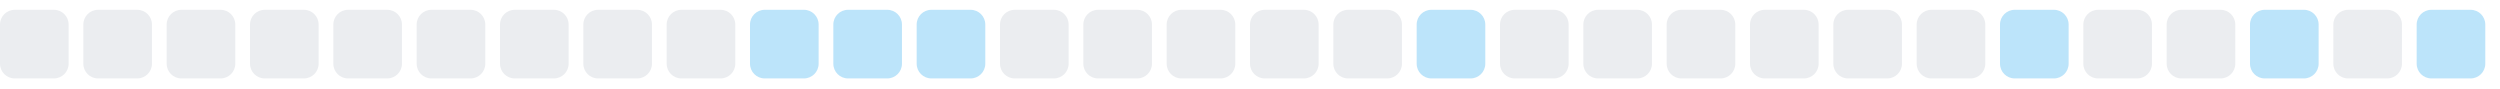
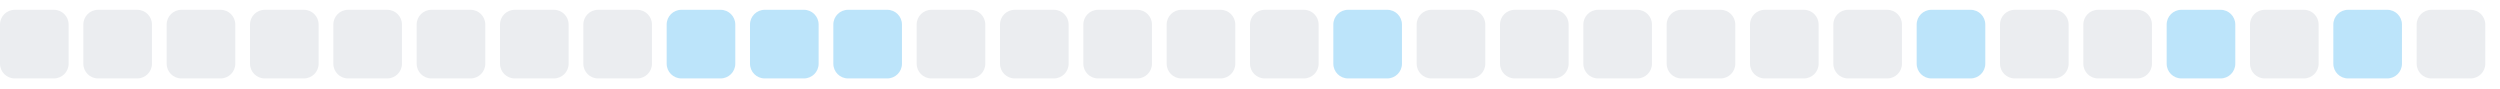
<svg xmlns="http://www.w3.org/2000/svg" width="255" height="9">
  <style>
        .level0 { fill: #ebedf0; }
        .level1 { fill: #bce4fa; }
        .level2 { fill: #75c7f7; }
        .level3 { fill: #30a9f2; }
        .level4 { fill: #008ee6; }
        @media (prefers-color-scheme: dark) {
          .level0 { fill: #161b22; }
          .level1 { fill: #0b3b5c; }
          .level2 { fill: #0a6299; }
          .level3 { fill: #008ee6; }
          .level4 { fill: #5bc4ff; }
        }
      </style>
  <rect x="0.0" y="1" width="7" height="7" rx="1.5" ry="1.5" class="level0" />
  <rect x="8.5" y="1" width="7" height="7" rx="1.5" ry="1.5" class="level0" />
  <rect x="17.0" y="1" width="7" height="7" rx="1.5" ry="1.5" class="level0" />
  <rect x="25.5" y="1" width="7" height="7" rx="1.5" ry="1.5" class="level0" />
  <rect x="34.0" y="1" width="7" height="7" rx="1.5" ry="1.5" class="level0" />
  <rect x="42.5" y="1" width="7" height="7" rx="1.5" ry="1.5" class="level0" />
  <rect x="51.0" y="1" width="7" height="7" rx="1.5" ry="1.5" class="level0" />
  <rect x="59.5" y="1" width="7" height="7" rx="1.5" ry="1.5" class="level0" />
-   <rect x="68.0" y="1" width="7" height="7" rx="1.5" ry="1.5" class="level0" />
+   <rect x="68.0" y="1" width="7" height="7" rx="1.5" ry="1.5" class="level1" />
  <rect x="76.5" y="1" width="7" height="7" rx="1.5" ry="1.5" class="level1" />
  <rect x="85.0" y="1" width="7" height="7" rx="1.5" ry="1.5" class="level1" />
-   <rect x="93.5" y="1" width="7" height="7" rx="1.5" ry="1.5" class="level1" />
+   <rect x="93.5" y="1" width="7" height="7" rx="1.5" ry="1.5" class="level0" />
  <rect x="102.0" y="1" width="7" height="7" rx="1.5" ry="1.5" class="level0" />
  <rect x="110.5" y="1" width="7" height="7" rx="1.5" ry="1.5" class="level0" />
  <rect x="119.0" y="1" width="7" height="7" rx="1.5" ry="1.5" class="level0" />
  <rect x="127.5" y="1" width="7" height="7" rx="1.5" ry="1.5" class="level0" />
-   <rect x="136.0" y="1" width="7" height="7" rx="1.5" ry="1.5" class="level0" />
-   <rect x="144.5" y="1" width="7" height="7" rx="1.5" ry="1.5" class="level1" />
+   <rect x="136.0" y="1" width="7" height="7" rx="1.5" ry="1.5" class="level1" />
+   <rect x="144.5" y="1" width="7" height="7" rx="1.5" ry="1.5" class="level0" />
  <rect x="153.0" y="1" width="7" height="7" rx="1.5" ry="1.5" class="level0" />
  <rect x="161.5" y="1" width="7" height="7" rx="1.5" ry="1.5" class="level0" />
  <rect x="170.0" y="1" width="7" height="7" rx="1.5" ry="1.5" class="level0" />
  <rect x="178.5" y="1" width="7" height="7" rx="1.5" ry="1.5" class="level0" />
  <rect x="187.0" y="1" width="7" height="7" rx="1.5" ry="1.5" class="level0" />
-   <rect x="195.5" y="1" width="7" height="7" rx="1.5" ry="1.5" class="level0" />
-   <rect x="204.0" y="1" width="7" height="7" rx="1.5" ry="1.5" class="level1" />
+   <rect x="195.5" y="1" width="7" height="7" rx="1.5" ry="1.5" class="level1" />
+   <rect x="204.0" y="1" width="7" height="7" rx="1.5" ry="1.5" class="level0" />
  <rect x="212.5" y="1" width="7" height="7" rx="1.5" ry="1.5" class="level0" />
-   <rect x="221.0" y="1" width="7" height="7" rx="1.5" ry="1.5" class="level0" />
-   <rect x="229.5" y="1" width="7" height="7" rx="1.5" ry="1.5" class="level1" />
-   <rect x="238.0" y="1" width="7" height="7" rx="1.5" ry="1.5" class="level0" />
-   <rect x="246.5" y="1" width="7" height="7" rx="1.5" ry="1.5" class="level1" />
+   <rect x="221.0" y="1" width="7" height="7" rx="1.5" ry="1.5" class="level1" />
+   <rect x="229.5" y="1" width="7" height="7" rx="1.5" ry="1.5" class="level0" />
+   <rect x="238.0" y="1" width="7" height="7" rx="1.5" ry="1.5" class="level1" />
+   <rect x="246.5" y="1" width="7" height="7" rx="1.5" ry="1.5" class="level0" />
</svg>
